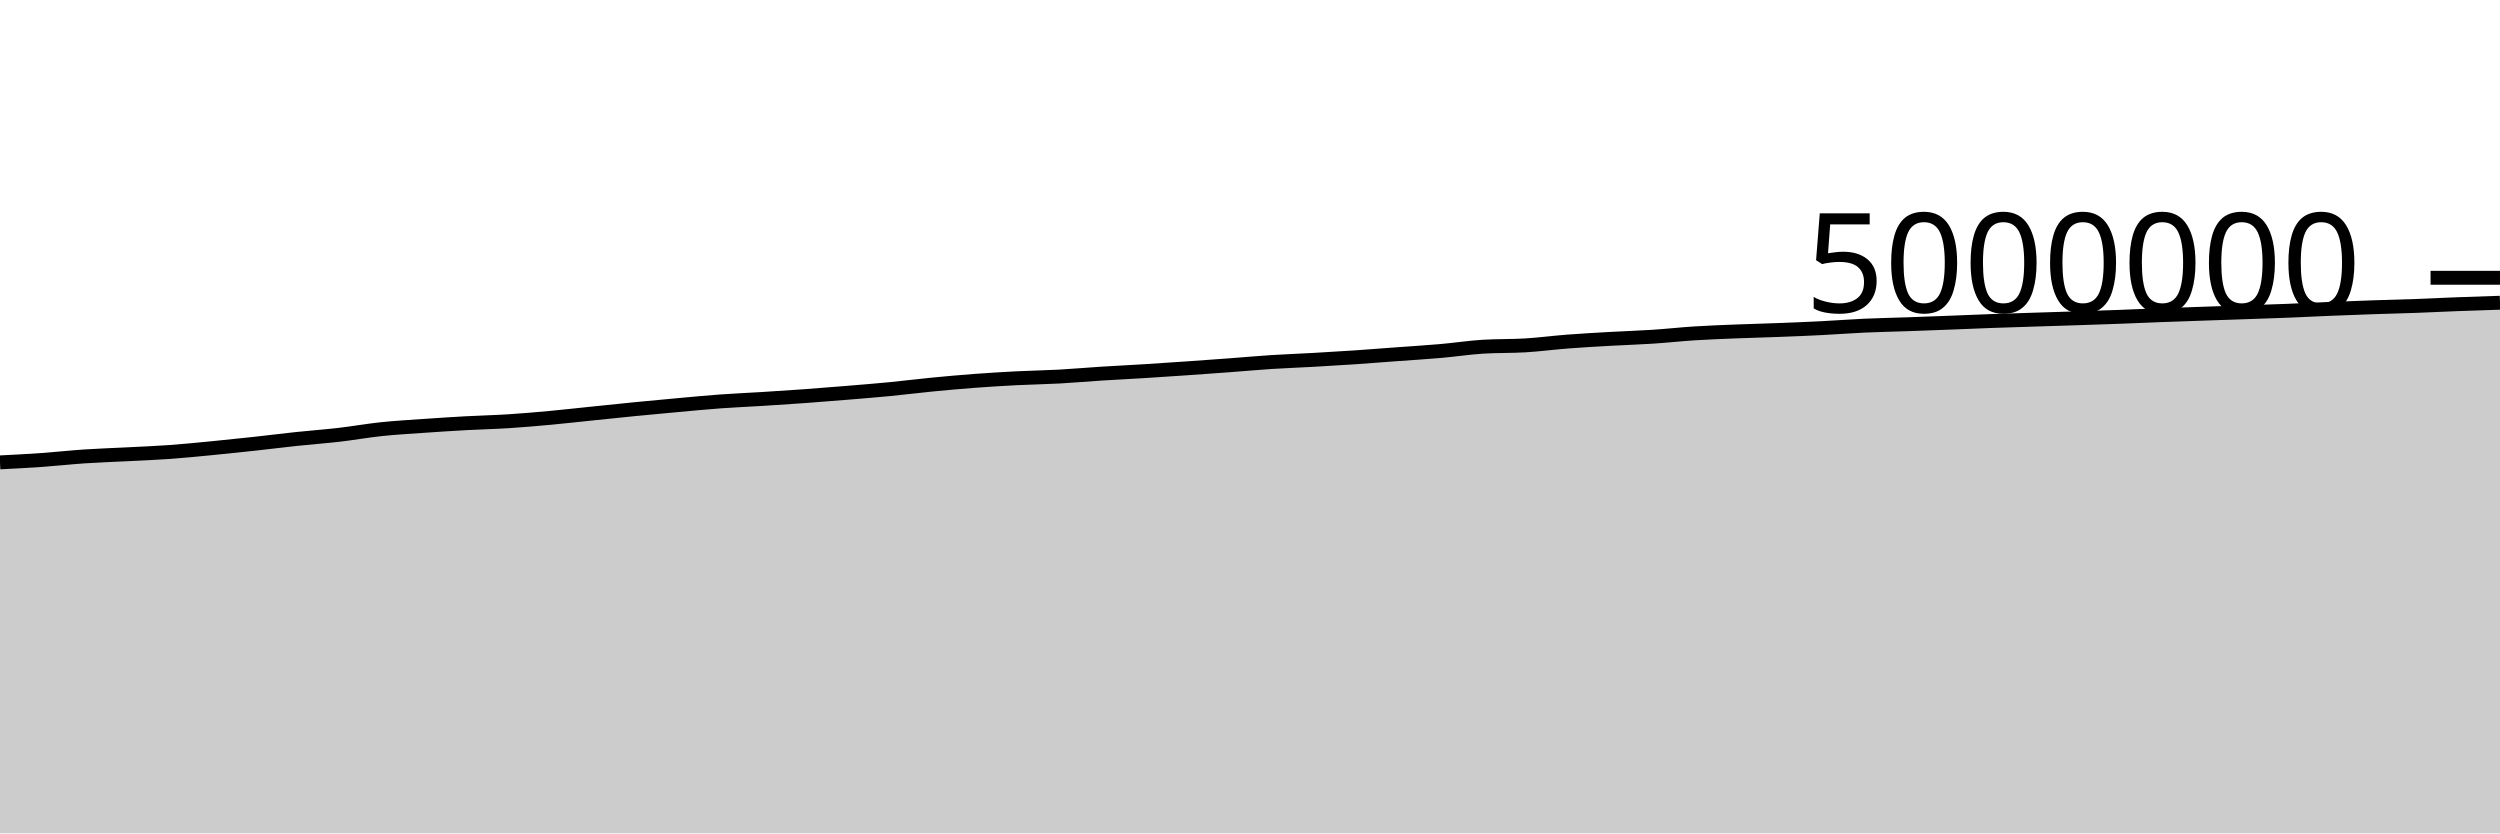
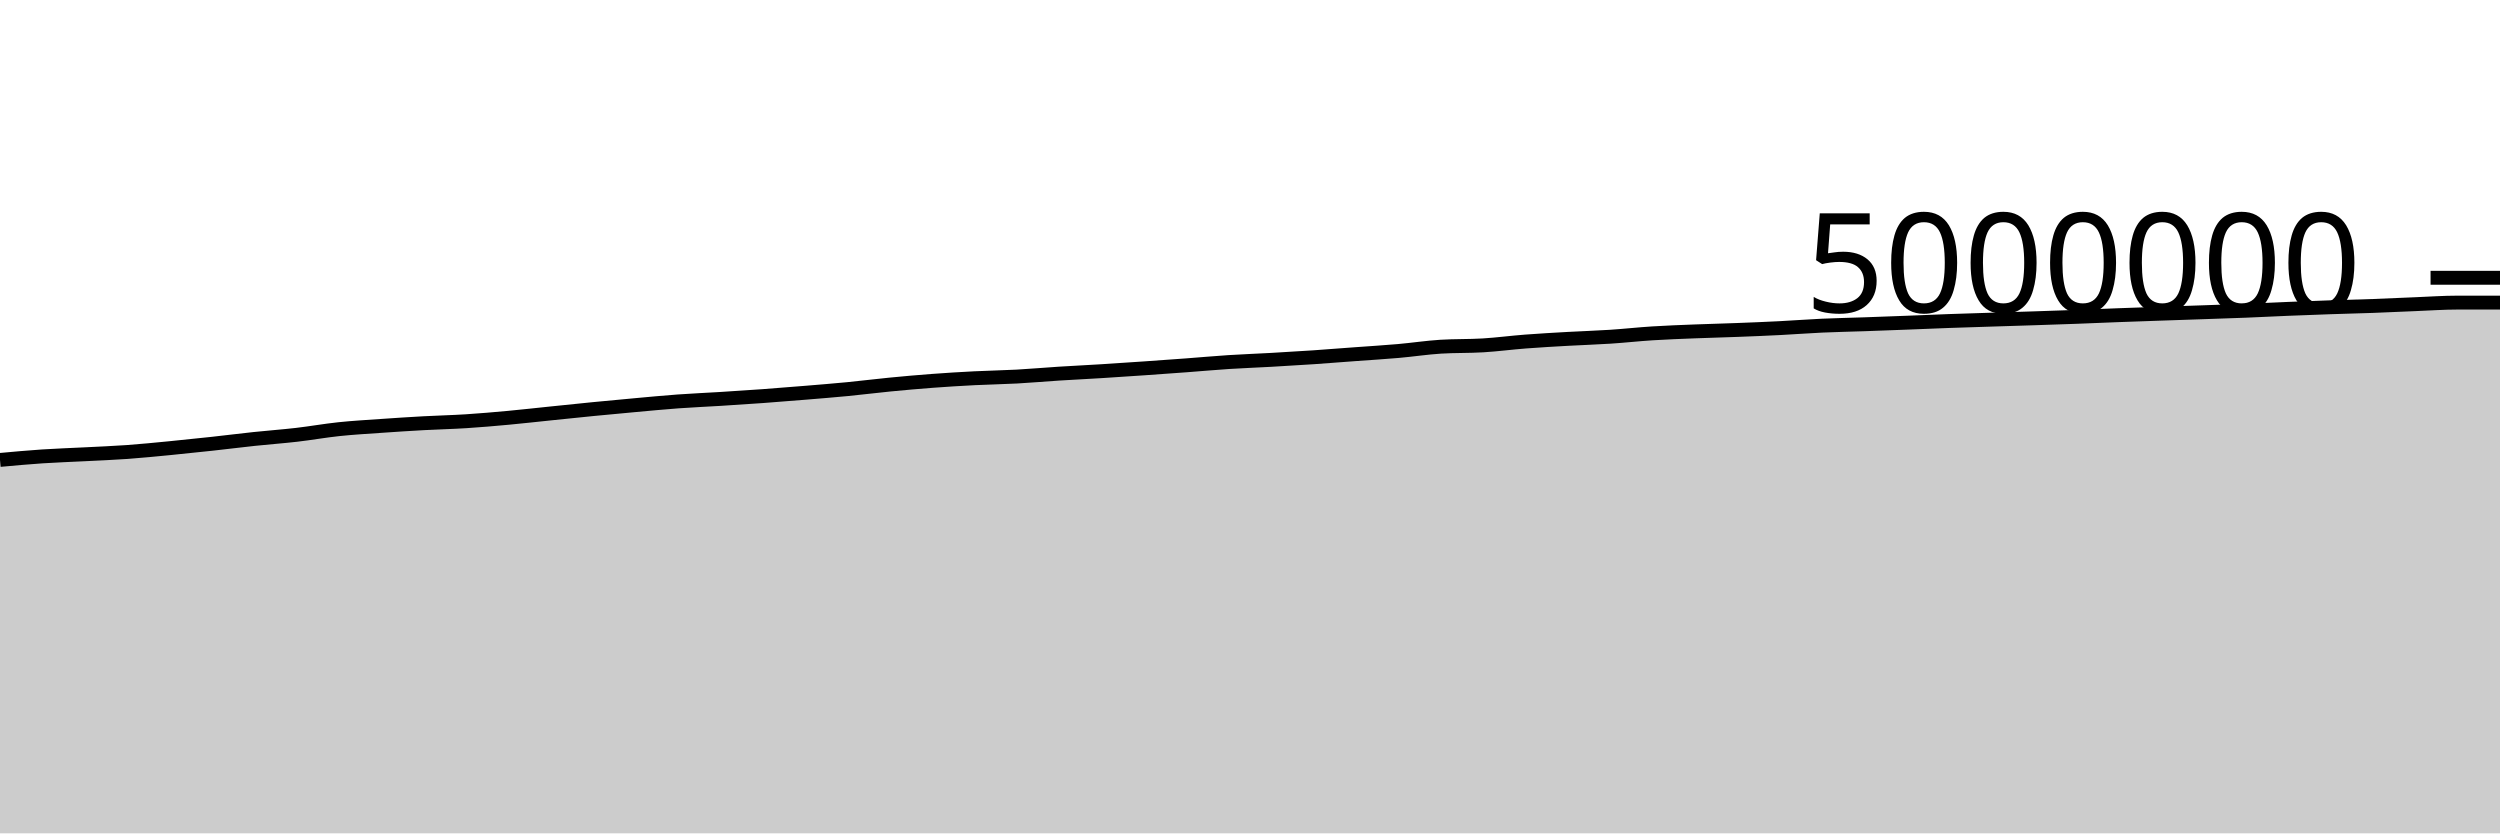
<svg xmlns="http://www.w3.org/2000/svg" viewBox="0 0 180 60">
  <g transform="translate(0,20)">
-     <path class="area" fill="rgba(0, 0, 0, 0.2)" d="M0,13.291C1.017,13.239,2.034,13.187,3.051,13.115C4.068,13.043,5.085,12.928,6.102,12.86C7.119,12.792,8.136,12.761,9.153,12.708C10.169,12.655,11.186,12.617,12.203,12.544C13.22,12.471,14.237,12.368,15.254,12.27C16.271,12.172,17.288,12.065,18.305,11.954C19.322,11.844,20.339,11.713,21.356,11.605C22.373,11.497,23.39,11.424,24.407,11.307C25.424,11.189,26.441,11.006,27.458,10.899C28.475,10.792,29.492,10.736,30.508,10.664C31.525,10.593,32.542,10.527,33.559,10.471C34.576,10.415,35.593,10.394,36.61,10.329C37.627,10.264,38.644,10.175,39.661,10.081C40.678,9.987,41.695,9.87,42.712,9.766C43.729,9.661,44.746,9.554,45.763,9.454C46.78,9.354,47.797,9.259,48.814,9.167C49.831,9.075,50.847,8.977,51.864,8.902C52.881,8.828,53.898,8.786,54.915,8.723C55.932,8.659,56.949,8.594,57.966,8.52C58.983,8.446,60,8.364,61.017,8.28C62.034,8.196,63.051,8.115,64.068,8.017C65.085,7.918,66.102,7.788,67.119,7.689C68.136,7.59,69.153,7.499,70.169,7.423C71.186,7.347,72.203,7.285,73.22,7.233C74.237,7.181,75.254,7.167,76.271,7.112C77.288,7.056,78.305,6.964,79.322,6.9C80.339,6.835,81.356,6.787,82.373,6.724C83.39,6.661,84.407,6.592,85.424,6.522C86.441,6.452,87.458,6.379,88.475,6.303C89.492,6.228,90.508,6.134,91.525,6.068C92.542,6.002,93.559,5.968,94.576,5.91C95.593,5.853,96.61,5.792,97.627,5.723C98.644,5.654,99.661,5.572,100.678,5.497C101.695,5.422,102.712,5.361,103.729,5.272C104.746,5.183,105.763,5.026,106.78,4.962C107.797,4.899,108.814,4.929,109.831,4.867C110.847,4.805,111.864,4.669,112.881,4.591C113.898,4.513,114.915,4.457,115.932,4.399C116.949,4.341,117.966,4.312,118.983,4.245C120,4.179,121.017,4.065,122.034,4.001C123.051,3.937,124.068,3.9,125.085,3.86C126.102,3.819,127.119,3.796,128.136,3.757C129.153,3.718,130.169,3.677,131.186,3.625C132.203,3.574,133.22,3.493,134.237,3.447C135.254,3.401,136.271,3.382,137.288,3.347C138.305,3.311,139.322,3.273,140.339,3.234C141.356,3.195,142.373,3.149,143.39,3.113C144.407,3.076,145.424,3.047,146.441,3.014C147.458,2.982,148.475,2.951,149.492,2.918C150.508,2.885,151.525,2.852,152.542,2.814C153.559,2.776,154.576,2.73,155.593,2.692C156.61,2.654,157.627,2.62,158.644,2.585C159.661,2.55,160.678,2.516,161.695,2.481C162.712,2.446,163.729,2.415,164.746,2.374C165.763,2.334,166.78,2.28,167.797,2.238C168.814,2.196,169.831,2.158,170.847,2.123C171.864,2.088,172.881,2.066,173.898,2.029C174.915,1.992,175.932,1.94,176.949,1.901C177.966,1.863,178.983,1.83,180,1.797L180,40C178.983,40,177.966,40,176.949,40C175.932,40,174.915,40,173.898,40C172.881,40,171.864,40,170.847,40C169.831,40,168.814,40,167.797,40C166.78,40,165.763,40,164.746,40C163.729,40,162.712,40,161.695,40C160.678,40,159.661,40,158.644,40C157.627,40,156.61,40,155.593,40C154.576,40,153.559,40,152.542,40C151.525,40,150.508,40,149.492,40C148.475,40,147.458,40,146.441,40C145.424,40,144.407,40,143.39,40C142.373,40,141.356,40,140.339,40C139.322,40,138.305,40,137.288,40C136.271,40,135.254,40,134.237,40C133.22,40,132.203,40,131.186,40C130.169,40,129.153,40,128.136,40C127.119,40,126.102,40,125.085,40C124.068,40,123.051,40,122.034,40C121.017,40,120,40,118.983,40C117.966,40,116.949,40,115.932,40C114.915,40,113.898,40,112.881,40C111.864,40,110.847,40,109.831,40C108.814,40,107.797,40,106.78,40C105.763,40,104.746,40,103.729,40C102.712,40,101.695,40,100.678,40C99.661,40,98.644,40,97.627,40C96.61,40,95.593,40,94.576,40C93.559,40,92.542,40,91.525,40C90.508,40,89.492,40,88.475,40C87.458,40,86.441,40,85.424,40C84.407,40,83.39,40,82.373,40C81.356,40,80.339,40,79.322,40C78.305,40,77.288,40,76.271,40C75.254,40,74.237,40,73.22,40C72.203,40,71.186,40,70.169,40C69.153,40,68.136,40,67.119,40C66.102,40,65.085,40,64.068,40C63.051,40,62.034,40,61.017,40C60,40,58.983,40,57.966,40C56.949,40,55.932,40,54.915,40C53.898,40,52.881,40,51.864,40C50.847,40,49.831,40,48.814,40C47.797,40,46.78,40,45.763,40C44.746,40,43.729,40,42.712,40C41.695,40,40.678,40,39.661,40C38.644,40,37.627,40,36.61,40C35.593,40,34.576,40,33.559,40C32.542,40,31.525,40,30.508,40C29.492,40,28.475,40,27.458,40C26.441,40,25.424,40,24.407,40C23.39,40,22.373,40,21.356,40C20.339,40,19.322,40,18.305,40C17.288,40,16.271,40,15.254,40C14.237,40,13.22,40,12.203,40C11.186,40,10.169,40,9.153,40C8.136,40,7.119,40,6.102,40C5.085,40,4.068,40,3.051,40C2.034,40,1.017,40,0,40Z" />
-     <path class="line" stroke="black" fill="none" d="M0,13.291C1.017,13.239,2.034,13.187,3.051,13.115C4.068,13.043,5.085,12.928,6.102,12.86C7.119,12.792,8.136,12.761,9.153,12.708C10.169,12.655,11.186,12.617,12.203,12.544C13.22,12.471,14.237,12.368,15.254,12.27C16.271,12.172,17.288,12.065,18.305,11.954C19.322,11.844,20.339,11.713,21.356,11.605C22.373,11.497,23.39,11.424,24.407,11.307C25.424,11.189,26.441,11.006,27.458,10.899C28.475,10.792,29.492,10.736,30.508,10.664C31.525,10.593,32.542,10.527,33.559,10.471C34.576,10.415,35.593,10.394,36.61,10.329C37.627,10.264,38.644,10.175,39.661,10.081C40.678,9.987,41.695,9.87,42.712,9.766C43.729,9.661,44.746,9.554,45.763,9.454C46.78,9.354,47.797,9.259,48.814,9.167C49.831,9.075,50.847,8.977,51.864,8.902C52.881,8.828,53.898,8.786,54.915,8.723C55.932,8.659,56.949,8.594,57.966,8.52C58.983,8.446,60,8.364,61.017,8.28C62.034,8.196,63.051,8.115,64.068,8.017C65.085,7.918,66.102,7.788,67.119,7.689C68.136,7.59,69.153,7.499,70.169,7.423C71.186,7.347,72.203,7.285,73.22,7.233C74.237,7.181,75.254,7.167,76.271,7.112C77.288,7.056,78.305,6.964,79.322,6.9C80.339,6.835,81.356,6.787,82.373,6.724C83.39,6.661,84.407,6.592,85.424,6.522C86.441,6.452,87.458,6.379,88.475,6.303C89.492,6.228,90.508,6.134,91.525,6.068C92.542,6.002,93.559,5.968,94.576,5.91C95.593,5.853,96.61,5.792,97.627,5.723C98.644,5.654,99.661,5.572,100.678,5.497C101.695,5.422,102.712,5.361,103.729,5.272C104.746,5.183,105.763,5.026,106.78,4.962C107.797,4.899,108.814,4.929,109.831,4.867C110.847,4.805,111.864,4.669,112.881,4.591C113.898,4.513,114.915,4.457,115.932,4.399C116.949,4.341,117.966,4.312,118.983,4.245C120,4.179,121.017,4.065,122.034,4.001C123.051,3.937,124.068,3.9,125.085,3.86C126.102,3.819,127.119,3.796,128.136,3.757C129.153,3.718,130.169,3.677,131.186,3.625C132.203,3.574,133.22,3.493,134.237,3.447C135.254,3.401,136.271,3.382,137.288,3.347C138.305,3.311,139.322,3.273,140.339,3.234C141.356,3.195,142.373,3.149,143.39,3.113C144.407,3.076,145.424,3.047,146.441,3.014C147.458,2.982,148.475,2.951,149.492,2.918C150.508,2.885,151.525,2.852,152.542,2.814C153.559,2.776,154.576,2.73,155.593,2.692C156.61,2.654,157.627,2.62,158.644,2.585C159.661,2.55,160.678,2.516,161.695,2.481C162.712,2.446,163.729,2.415,164.746,2.374C165.763,2.334,166.78,2.28,167.797,2.238C168.814,2.196,169.831,2.158,170.847,2.123C171.864,2.088,172.881,2.066,173.898,2.029C174.915,1.992,175.932,1.94,176.949,1.901C177.966,1.863,178.983,1.83,180,1.797" />
+     <path class="area" fill="rgba(0, 0, 0, 0.2)" d="M0,13.115C1.017,13.022,2.034,12.928,3.051,12.86C4.068,12.792,5.085,12.761,6.102,12.708C7.119,12.655,8.136,12.617,9.153,12.544C10.169,12.471,11.186,12.368,12.203,12.27C13.22,12.172,14.237,12.065,15.254,11.954C16.271,11.844,17.288,11.713,18.305,11.605C19.322,11.497,20.339,11.424,21.356,11.307C22.373,11.189,23.39,11.006,24.407,10.899C25.424,10.792,26.441,10.736,27.458,10.664C28.475,10.593,29.492,10.527,30.508,10.471C31.525,10.415,32.542,10.394,33.559,10.329C34.576,10.264,35.593,10.175,36.61,10.081C37.627,9.987,38.644,9.87,39.661,9.766C40.678,9.661,41.695,9.554,42.712,9.454C43.729,9.354,44.746,9.259,45.763,9.167C46.78,9.075,47.797,8.977,48.814,8.902C49.831,8.828,50.847,8.786,51.864,8.723C52.881,8.659,53.898,8.594,54.915,8.52C55.932,8.446,56.949,8.364,57.966,8.28C58.983,8.196,60,8.115,61.017,8.017C62.034,7.918,63.051,7.788,64.068,7.689C65.085,7.59,66.102,7.499,67.119,7.423C68.136,7.347,69.153,7.285,70.169,7.233C71.186,7.181,72.203,7.167,73.22,7.112C74.237,7.056,75.254,6.964,76.271,6.9C77.288,6.835,78.305,6.787,79.322,6.724C80.339,6.661,81.356,6.592,82.373,6.522C83.39,6.452,84.407,6.379,85.424,6.303C86.441,6.228,87.458,6.134,88.475,6.068C89.492,6.002,90.508,5.968,91.525,5.91C92.542,5.853,93.559,5.792,94.576,5.723C95.593,5.654,96.61,5.572,97.627,5.497C98.644,5.422,99.661,5.361,100.678,5.272C101.695,5.183,102.712,5.026,103.729,4.962C104.746,4.899,105.763,4.929,106.78,4.867C107.797,4.805,108.814,4.669,109.831,4.591C110.847,4.513,111.864,4.457,112.881,4.399C113.898,4.341,114.915,4.312,115.932,4.245C116.949,4.179,117.966,4.065,118.983,4.001C120,3.937,121.017,3.9,122.034,3.86C123.051,3.819,124.068,3.796,125.085,3.757C126.102,3.718,127.119,3.677,128.136,3.625C129.153,3.574,130.169,3.493,131.186,3.447C132.203,3.401,133.22,3.382,134.237,3.347C135.254,3.311,136.271,3.273,137.288,3.234C138.305,3.195,139.322,3.149,140.339,3.113C141.356,3.076,142.373,3.047,143.39,3.014C144.407,2.982,145.424,2.951,146.441,2.918C147.458,2.885,148.475,2.852,149.492,2.814C150.508,2.776,151.525,2.73,152.542,2.692C153.559,2.654,154.576,2.62,155.593,2.585C156.61,2.55,157.627,2.516,158.644,2.481C159.661,2.446,160.678,2.415,161.695,2.374C162.712,2.334,163.729,2.28,164.746,2.238C165.763,2.196,166.78,2.158,167.797,2.123C168.814,2.088,169.831,2.066,170.847,2.029C171.864,1.992,172.881,1.942,173.898,1.901C174.915,1.861,175.932,1.787,176.949,1.787C177.966,1.787,178.983,1.787,180,1.787L180,40C178.983,40,177.966,40,176.949,40C175.932,40,174.915,40,173.898,40C172.881,40,171.864,40,170.847,40C169.831,40,168.814,40,167.797,40C166.78,40,165.763,40,164.746,40C163.729,40,162.712,40,161.695,40C160.678,40,159.661,40,158.644,40C157.627,40,156.61,40,155.593,40C154.576,40,153.559,40,152.542,40C151.525,40,150.508,40,149.492,40C148.475,40,147.458,40,146.441,40C145.424,40,144.407,40,143.39,40C142.373,40,141.356,40,140.339,40C139.322,40,138.305,40,137.288,40C136.271,40,135.254,40,134.237,40C133.22,40,132.203,40,131.186,40C130.169,40,129.153,40,128.136,40C127.119,40,126.102,40,125.085,40C124.068,40,123.051,40,122.034,40C121.017,40,120,40,118.983,40C117.966,40,116.949,40,115.932,40C114.915,40,113.898,40,112.881,40C111.864,40,110.847,40,109.831,40C108.814,40,107.797,40,106.78,40C105.763,40,104.746,40,103.729,40C102.712,40,101.695,40,100.678,40C99.661,40,98.644,40,97.627,40C96.61,40,95.593,40,94.576,40C93.559,40,92.542,40,91.525,40C90.508,40,89.492,40,88.475,40C87.458,40,86.441,40,85.424,40C84.407,40,83.39,40,82.373,40C81.356,40,80.339,40,79.322,40C78.305,40,77.288,40,76.271,40C75.254,40,74.237,40,73.22,40C72.203,40,71.186,40,70.169,40C69.153,40,68.136,40,67.119,40C66.102,40,65.085,40,64.068,40C63.051,40,62.034,40,61.017,40C60,40,58.983,40,57.966,40C56.949,40,55.932,40,54.915,40C53.898,40,52.881,40,51.864,40C50.847,40,49.831,40,48.814,40C47.797,40,46.78,40,45.763,40C44.746,40,43.729,40,42.712,40C41.695,40,40.678,40,39.661,40C38.644,40,37.627,40,36.61,40C35.593,40,34.576,40,33.559,40C32.542,40,31.525,40,30.508,40C29.492,40,28.475,40,27.458,40C26.441,40,25.424,40,24.407,40C23.39,40,22.373,40,21.356,40C20.339,40,19.322,40,18.305,40C17.288,40,16.271,40,15.254,40C14.237,40,13.22,40,12.203,40C11.186,40,10.169,40,9.153,40C8.136,40,7.119,40,6.102,40C5.085,40,4.068,40,3.051,40C2.034,40,1.017,40,0,40Z" />
+     <path class="line" stroke="black" fill="none" d="M0,13.115C1.017,13.022,2.034,12.928,3.051,12.86C4.068,12.792,5.085,12.761,6.102,12.708C7.119,12.655,8.136,12.617,9.153,12.544C10.169,12.471,11.186,12.368,12.203,12.27C13.22,12.172,14.237,12.065,15.254,11.954C16.271,11.844,17.288,11.713,18.305,11.605C19.322,11.497,20.339,11.424,21.356,11.307C22.373,11.189,23.39,11.006,24.407,10.899C25.424,10.792,26.441,10.736,27.458,10.664C28.475,10.593,29.492,10.527,30.508,10.471C31.525,10.415,32.542,10.394,33.559,10.329C34.576,10.264,35.593,10.175,36.61,10.081C37.627,9.987,38.644,9.87,39.661,9.766C40.678,9.661,41.695,9.554,42.712,9.454C43.729,9.354,44.746,9.259,45.763,9.167C46.78,9.075,47.797,8.977,48.814,8.902C49.831,8.828,50.847,8.786,51.864,8.723C52.881,8.659,53.898,8.594,54.915,8.52C55.932,8.446,56.949,8.364,57.966,8.28C58.983,8.196,60,8.115,61.017,8.017C62.034,7.918,63.051,7.788,64.068,7.689C65.085,7.59,66.102,7.499,67.119,7.423C68.136,7.347,69.153,7.285,70.169,7.233C71.186,7.181,72.203,7.167,73.22,7.112C74.237,7.056,75.254,6.964,76.271,6.9C77.288,6.835,78.305,6.787,79.322,6.724C80.339,6.661,81.356,6.592,82.373,6.522C83.39,6.452,84.407,6.379,85.424,6.303C86.441,6.228,87.458,6.134,88.475,6.068C89.492,6.002,90.508,5.968,91.525,5.91C92.542,5.853,93.559,5.792,94.576,5.723C95.593,5.654,96.61,5.572,97.627,5.497C98.644,5.422,99.661,5.361,100.678,5.272C101.695,5.183,102.712,5.026,103.729,4.962C104.746,4.899,105.763,4.929,106.78,4.867C107.797,4.805,108.814,4.669,109.831,4.591C110.847,4.513,111.864,4.457,112.881,4.399C113.898,4.341,114.915,4.312,115.932,4.245C116.949,4.179,117.966,4.065,118.983,4.001C120,3.937,121.017,3.9,122.034,3.86C123.051,3.819,124.068,3.796,125.085,3.757C126.102,3.718,127.119,3.677,128.136,3.625C129.153,3.574,130.169,3.493,131.186,3.447C132.203,3.401,133.22,3.382,134.237,3.347C135.254,3.311,136.271,3.273,137.288,3.234C138.305,3.195,139.322,3.149,140.339,3.113C141.356,3.076,142.373,3.047,143.39,3.014C144.407,2.982,145.424,2.951,146.441,2.918C147.458,2.885,148.475,2.852,149.492,2.814C150.508,2.776,151.525,2.73,152.542,2.692C153.559,2.654,154.576,2.62,155.593,2.585C156.61,2.55,157.627,2.516,158.644,2.481C159.661,2.446,160.678,2.415,161.695,2.374C162.712,2.334,163.729,2.28,164.746,2.238C165.763,2.196,166.78,2.158,167.797,2.123C168.814,2.088,169.831,2.066,170.847,2.029C171.864,1.992,172.881,1.942,173.898,1.901C174.915,1.861,175.932,1.787,176.949,1.787C177.966,1.787,178.983,1.787,180,1.787" />
    <path class="axis-ceiling" stroke-width="1" stroke="black" fill="none" d="M175,0L180,0" />
    <text class="axis-ceiling-label" font-family="sans-serif" text-anchor="end" font-size="10px" x="170" y="2.5">5000000</text>
  </g>
</svg>
